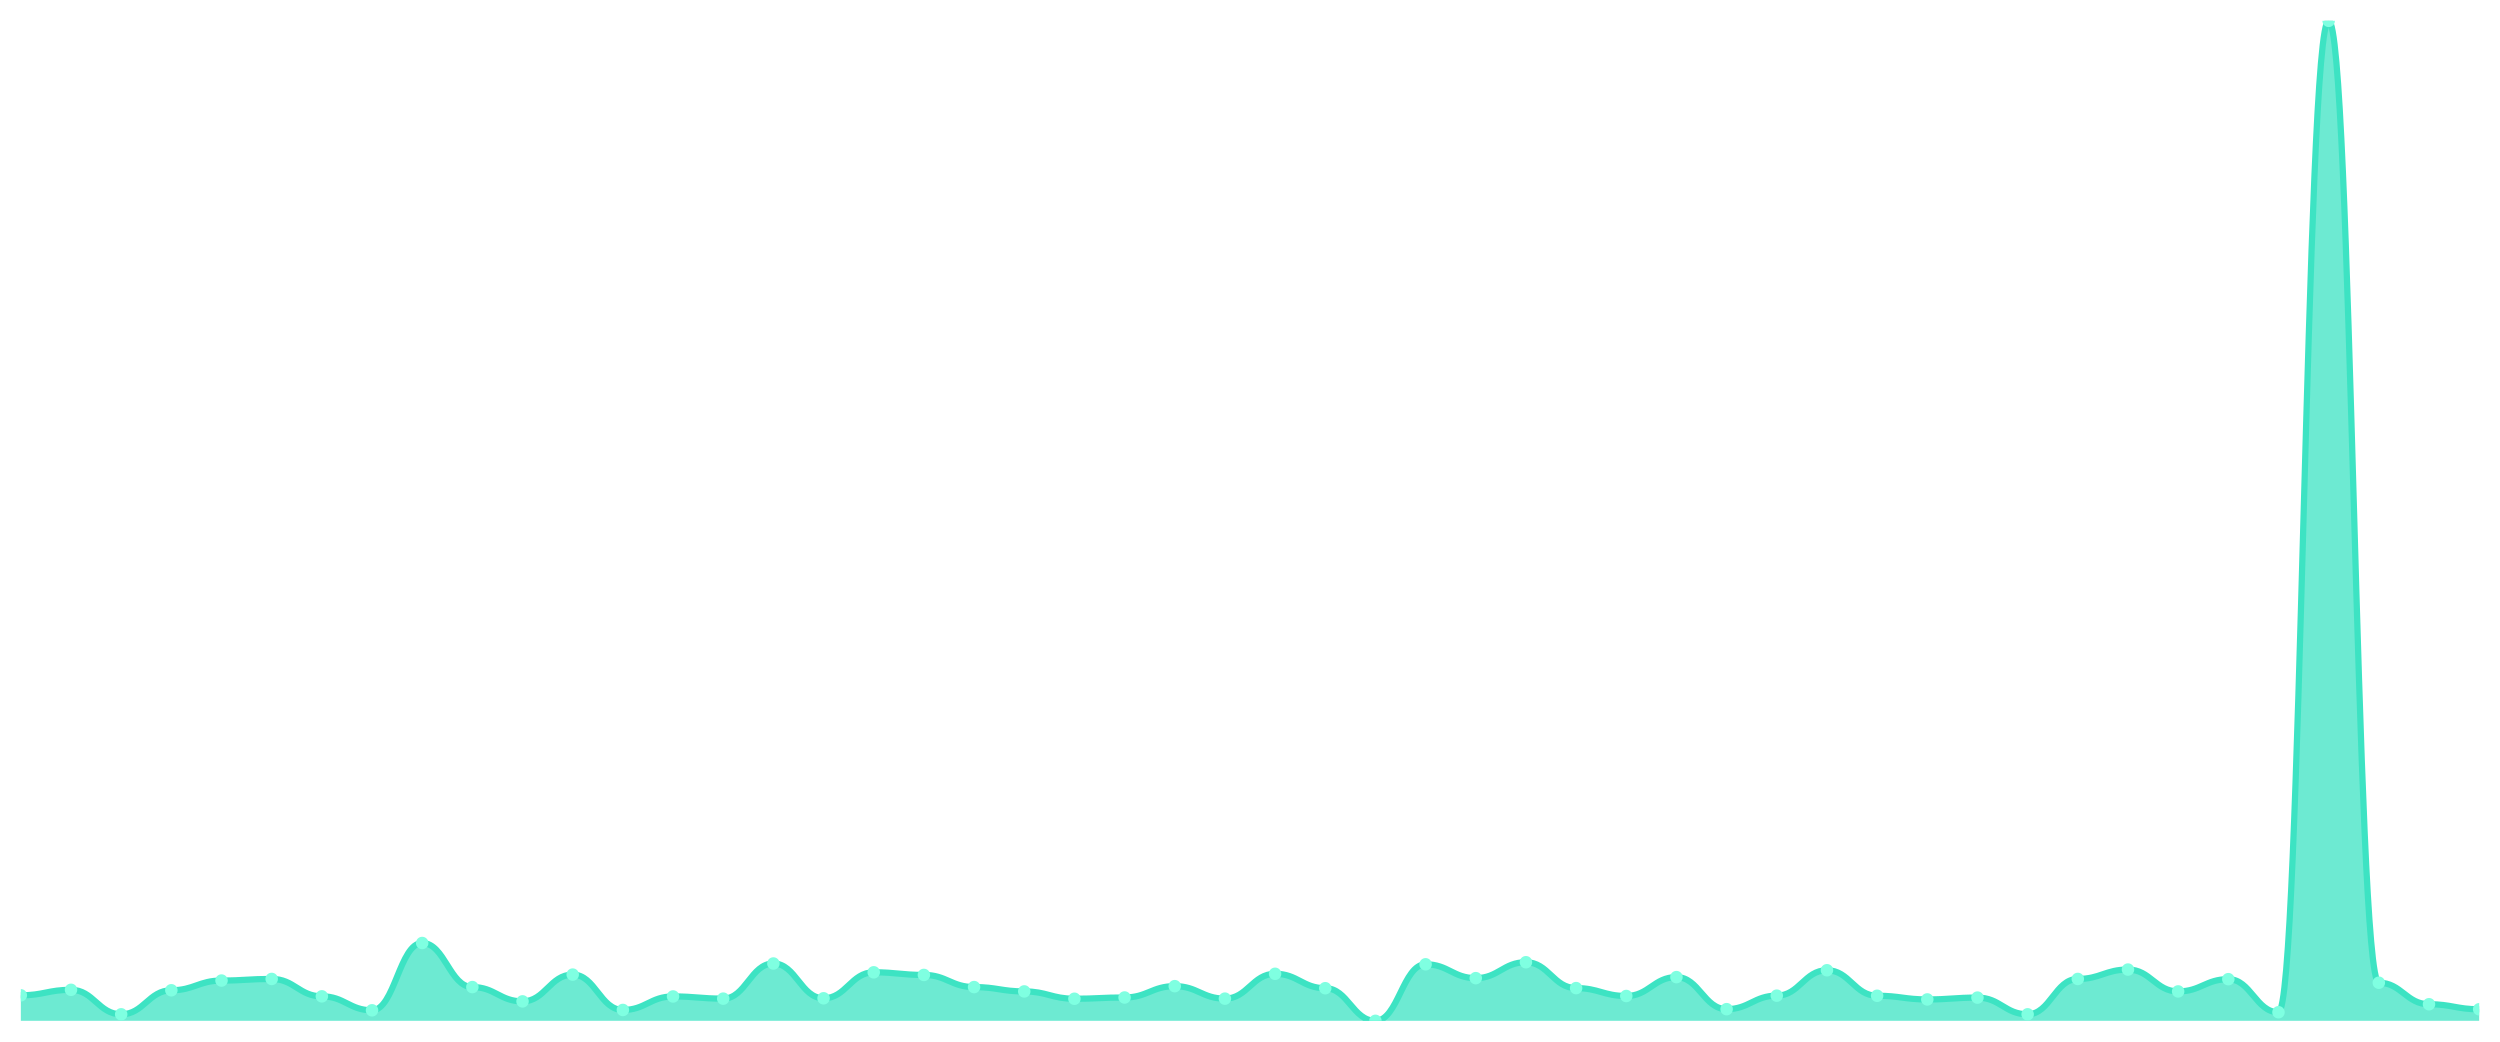
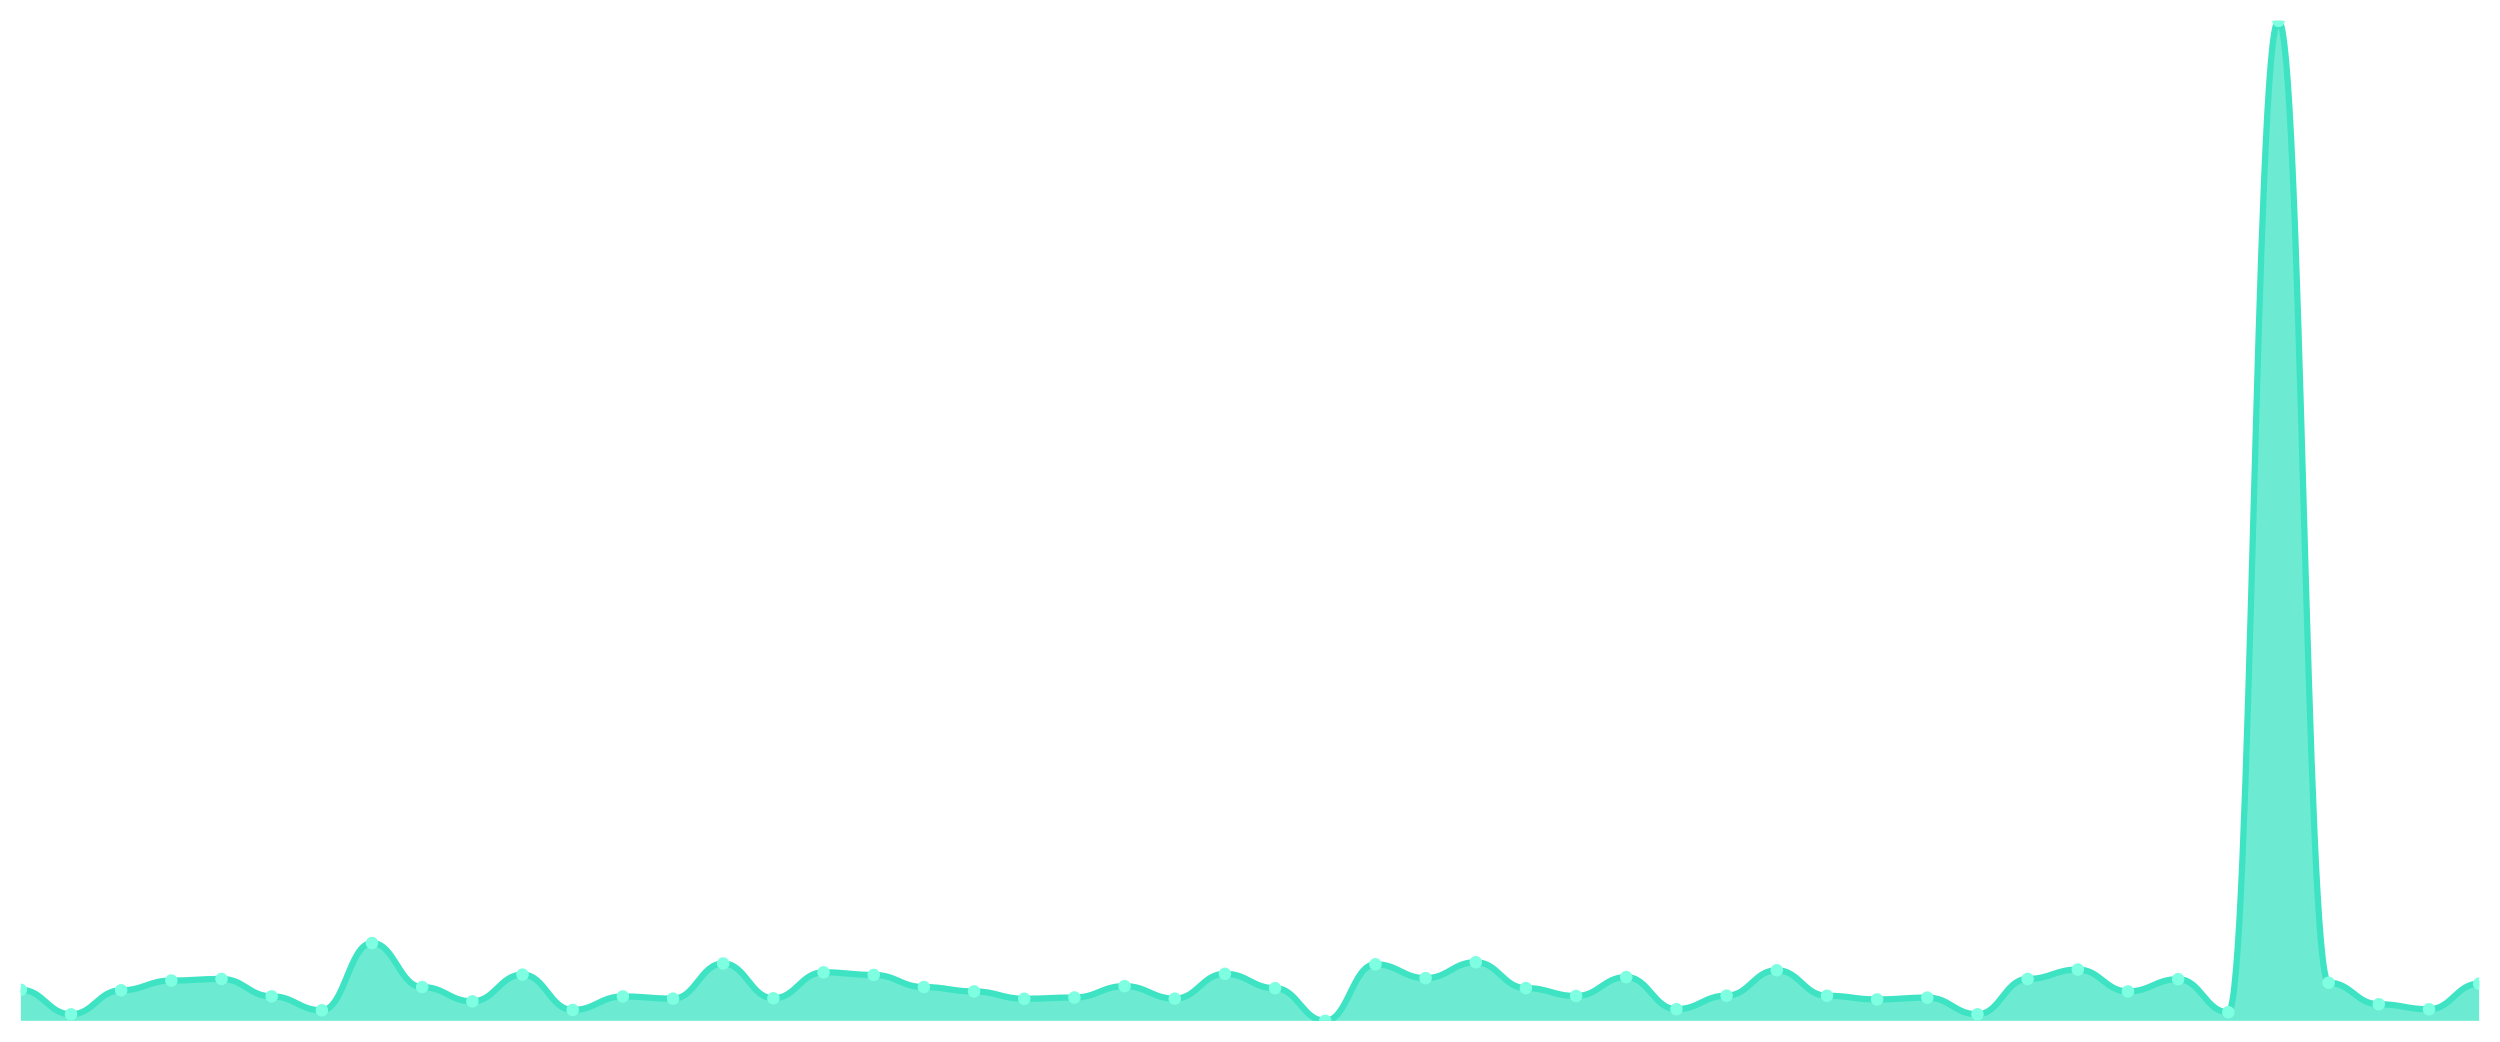
<svg xmlns="http://www.w3.org/2000/svg" viewBox="0 0 1200 500" width="1200" height="500">
  <defs>
    <clipPath id="c">
      <rect x="10" y="10" width="1180" height="480" />
    </clipPath>
  </defs>
  <rect width="1200" height="500" fill="none" />
  <g clip-path="url(#c)">
-     <path d="M 10,490 L 10,477.75 C 20.837,477.75 23.245,475.113 34.082,475.113 C 44.918,475.113 47.327,486.869 58.163,486.869 C 69,486.869 71.408,475.333 82.245,475.333 C 93.082,475.333 95.49,470.664 106.327,470.664 C 117.163,470.664 119.571,469.895 130.408,469.895 C 141.245,469.895 143.653,478.244 154.49,478.244 C 165.327,478.244 167.735,484.946 178.571,484.946 C 189.408,484.946 191.816,452.646 202.653,452.646 C 213.49,452.646 215.898,473.795 226.735,473.795 C 237.571,473.795 239.98,480.661 250.816,480.661 C 261.653,480.661 264.061,467.807 274.898,467.807 C 285.735,467.807 288.143,484.781 298.98,484.781 C 309.816,484.781 312.224,478.299 323.061,478.299 C 333.898,478.299 336.306,479.343 347.143,479.343 C 357.98,479.343 360.388,462.479 371.224,462.479 C 382.061,462.479 384.469,479.178 395.306,479.178 C 406.143,479.178 408.551,466.709 419.388,466.709 C 430.224,466.709 432.633,467.972 443.469,467.972 C 454.306,467.972 456.714,473.795 467.551,473.795 C 478.388,473.795 480.796,475.882 491.633,475.882 C 502.469,475.882 504.878,479.398 515.714,479.398 C 526.551,479.398 528.959,478.794 539.796,478.794 C 550.633,478.794 553.041,473.355 563.878,473.355 C 574.714,473.355 577.122,479.343 587.959,479.343 C 598.796,479.343 601.204,467.423 612.041,467.423 C 622.878,467.423 625.286,474.344 636.122,474.344 C 646.959,474.344 649.367,490 660.204,490 C 671.041,490 673.449,462.863 684.286,462.863 C 695.122,462.863 697.531,469.51 708.367,469.51 C 719.204,469.51 721.612,461.875 732.449,461.875 C 743.286,461.875 745.694,474.289 756.531,474.289 C 767.367,474.289 769.776,478.08 780.612,478.08 C 791.449,478.08 793.857,469.016 804.694,469.016 C 815.531,469.016 817.939,484.397 828.776,484.397 C 839.612,484.397 842.02,477.915 852.857,477.915 C 863.694,477.915 866.102,465.72 876.939,465.72 C 887.776,465.72 890.184,477.97 901.02,477.97 C 911.857,477.97 914.265,479.728 925.102,479.728 C 935.939,479.728 938.347,478.849 949.184,478.849 C 960.02,478.849 962.429,486.869 973.265,486.869 C 984.102,486.869 986.51,469.895 997.347,469.895 C 1008.184,469.895 1010.592,465.39 1021.429,465.39 C 1032.265,465.39 1034.673,475.882 1045.51,475.882 C 1056.347,475.882 1058.755,470.005 1069.592,470.005 C 1080.429,470.005 1082.837,485.88 1093.673,485.88 C 1104.51,485.88 1106.918,10 1117.755,10 C 1128.592,10 1131,471.707 1141.837,471.707 C 1152.673,471.707 1155.082,482.035 1165.918,482.035 C 1176.755,482.035 1179.163,484.452 1190,484.452 L 1190,490 Z" fill="rgba(61,227,195,0.75)" />
-     <path d="M 10,477.75 C 20.837,477.75 23.245,475.113 34.082,475.113 C 44.918,475.113 47.327,486.869 58.163,486.869 C 69,486.869 71.408,475.333 82.245,475.333 C 93.082,475.333 95.49,470.664 106.327,470.664 C 117.163,470.664 119.571,469.895 130.408,469.895 C 141.245,469.895 143.653,478.244 154.49,478.244 C 165.327,478.244 167.735,484.946 178.571,484.946 C 189.408,484.946 191.816,452.646 202.653,452.646 C 213.49,452.646 215.898,473.795 226.735,473.795 C 237.571,473.795 239.98,480.661 250.816,480.661 C 261.653,480.661 264.061,467.807 274.898,467.807 C 285.735,467.807 288.143,484.781 298.98,484.781 C 309.816,484.781 312.224,478.299 323.061,478.299 C 333.898,478.299 336.306,479.343 347.143,479.343 C 357.98,479.343 360.388,462.479 371.224,462.479 C 382.061,462.479 384.469,479.178 395.306,479.178 C 406.143,479.178 408.551,466.709 419.388,466.709 C 430.224,466.709 432.633,467.972 443.469,467.972 C 454.306,467.972 456.714,473.795 467.551,473.795 C 478.388,473.795 480.796,475.882 491.633,475.882 C 502.469,475.882 504.878,479.398 515.714,479.398 C 526.551,479.398 528.959,478.794 539.796,478.794 C 550.633,478.794 553.041,473.355 563.878,473.355 C 574.714,473.355 577.122,479.343 587.959,479.343 C 598.796,479.343 601.204,467.423 612.041,467.423 C 622.878,467.423 625.286,474.344 636.122,474.344 C 646.959,474.344 649.367,490 660.204,490 C 671.041,490 673.449,462.863 684.286,462.863 C 695.122,462.863 697.531,469.51 708.367,469.51 C 719.204,469.51 721.612,461.875 732.449,461.875 C 743.286,461.875 745.694,474.289 756.531,474.289 C 767.367,474.289 769.776,478.08 780.612,478.08 C 791.449,478.08 793.857,469.016 804.694,469.016 C 815.531,469.016 817.939,484.397 828.776,484.397 C 839.612,484.397 842.02,477.915 852.857,477.915 C 863.694,477.915 866.102,465.72 876.939,465.72 C 887.776,465.72 890.184,477.97 901.02,477.97 C 911.857,477.97 914.265,479.728 925.102,479.728 C 935.939,479.728 938.347,478.849 949.184,478.849 C 960.02,478.849 962.429,486.869 973.265,486.869 C 984.102,486.869 986.51,469.895 997.347,469.895 C 1008.184,469.895 1010.592,465.39 1021.429,465.39 C 1032.265,465.39 1034.673,475.882 1045.51,475.882 C 1056.347,475.882 1058.755,470.005 1069.592,470.005 C 1080.429,470.005 1082.837,485.88 1093.673,485.88 C 1104.51,485.88 1106.918,10 1117.755,10 C 1128.592,10 1131,471.707 1141.837,471.707 C 1152.673,471.707 1155.082,482.035 1165.918,482.035 C 1176.755,482.035 1179.163,484.452 1190,484.452" fill="none" stroke="#3de3c3" stroke-width="3" stroke-linecap="round" stroke-linejoin="round" />
-     <circle cx="10" cy="477.75" r="3" fill="#7fffe1" />
-     <circle cx="34.082" cy="475.113" r="3" fill="#7fffe1" />
-     <circle cx="58.163" cy="486.869" r="3" fill="#7fffe1" />
-     <circle cx="82.245" cy="475.333" r="3" fill="#7fffe1" />
-     <circle cx="106.327" cy="470.664" r="3" fill="#7fffe1" />
-     <circle cx="130.408" cy="469.895" r="3" fill="#7fffe1" />
-     <circle cx="154.49" cy="478.244" r="3" fill="#7fffe1" />
-     <circle cx="178.571" cy="484.946" r="3" fill="#7fffe1" />
-     <circle cx="202.653" cy="452.646" r="3" fill="#7fffe1" />
-     <circle cx="226.735" cy="473.795" r="3" fill="#7fffe1" />
-     <circle cx="250.816" cy="480.661" r="3" fill="#7fffe1" />
-     <circle cx="274.898" cy="467.807" r="3" fill="#7fffe1" />
-     <circle cx="298.98" cy="484.781" r="3" fill="#7fffe1" />
-     <circle cx="323.061" cy="478.299" r="3" fill="#7fffe1" />
-     <circle cx="347.143" cy="479.343" r="3" fill="#7fffe1" />
-     <circle cx="371.224" cy="462.479" r="3" fill="#7fffe1" />
-     <circle cx="395.306" cy="479.178" r="3" fill="#7fffe1" />
-     <circle cx="419.388" cy="466.709" r="3" fill="#7fffe1" />
-     <circle cx="443.469" cy="467.972" r="3" fill="#7fffe1" />
-     <circle cx="467.551" cy="473.795" r="3" fill="#7fffe1" />
-     <circle cx="491.633" cy="475.882" r="3" fill="#7fffe1" />
-     <circle cx="515.714" cy="479.398" r="3" fill="#7fffe1" />
-     <circle cx="539.796" cy="478.794" r="3" fill="#7fffe1" />
-     <circle cx="563.878" cy="473.355" r="3" fill="#7fffe1" />
-     <circle cx="587.959" cy="479.343" r="3" fill="#7fffe1" />
-     <circle cx="612.041" cy="467.423" r="3" fill="#7fffe1" />
-     <circle cx="636.122" cy="474.344" r="3" fill="#7fffe1" />
-     <circle cx="660.204" cy="490" r="3" fill="#7fffe1" />
-     <circle cx="684.286" cy="462.863" r="3" fill="#7fffe1" />
-     <circle cx="708.367" cy="469.51" r="3" fill="#7fffe1" />
-     <circle cx="732.449" cy="461.875" r="3" fill="#7fffe1" />
-     <circle cx="756.531" cy="474.289" r="3" fill="#7fffe1" />
-     <circle cx="780.612" cy="478.08" r="3" fill="#7fffe1" />
-     <circle cx="804.694" cy="469.016" r="3" fill="#7fffe1" />
-     <circle cx="828.776" cy="484.397" r="3" fill="#7fffe1" />
-     <circle cx="852.857" cy="477.915" r="3" fill="#7fffe1" />
-     <circle cx="876.939" cy="465.72" r="3" fill="#7fffe1" />
-     <circle cx="901.02" cy="477.97" r="3" fill="#7fffe1" />
-     <circle cx="925.102" cy="479.728" r="3" fill="#7fffe1" />
-     <circle cx="949.184" cy="478.849" r="3" fill="#7fffe1" />
-     <circle cx="973.265" cy="486.869" r="3" fill="#7fffe1" />
-     <circle cx="997.347" cy="469.895" r="3" fill="#7fffe1" />
-     <circle cx="1021.429" cy="465.39" r="3" fill="#7fffe1" />
-     <circle cx="1045.51" cy="475.882" r="3" fill="#7fffe1" />
-     <circle cx="1069.592" cy="470.005" r="3" fill="#7fffe1" />
-     <circle cx="1093.673" cy="485.88" r="3" fill="#7fffe1" />
-     <circle cx="1117.755" cy="10" r="3" fill="#7fffe1" />
-     <circle cx="1141.837" cy="471.707" r="3" fill="#7fffe1" />
-     <circle cx="1165.918" cy="482.035" r="3" fill="#7fffe1" />
-     <circle cx="1190" cy="484.452" r="3" fill="#7fffe1" />
+     <path d="M 10,490 L 10,475.113 C 20.837,475.113 23.245,486.869 34.082,486.869 C 44.918,486.869 47.327,475.333 58.163,475.333 C 69,475.333 71.408,470.664 82.245,470.664 C 93.082,470.664 95.49,469.895 106.327,469.895 C 117.163,469.895 119.571,478.244 130.408,478.244 C 141.245,478.244 143.653,484.946 154.49,484.946 C 165.327,484.946 167.735,452.646 178.571,452.646 C 189.408,452.646 191.816,473.795 202.653,473.795 C 213.49,473.795 215.898,480.661 226.735,480.661 C 237.571,480.661 239.98,467.807 250.816,467.807 C 261.653,467.807 264.061,484.781 274.898,484.781 C 285.735,484.781 288.143,478.299 298.98,478.299 C 309.816,478.299 312.224,479.343 323.061,479.343 C 333.898,479.343 336.306,462.479 347.143,462.479 C 357.98,462.479 360.388,479.178 371.224,479.178 C 382.061,479.178 384.469,466.709 395.306,466.709 C 406.143,466.709 408.551,467.972 419.388,467.972 C 430.224,467.972 432.633,473.795 443.469,473.795 C 454.306,473.795 456.714,475.882 467.551,475.882 C 478.388,475.882 480.796,479.398 491.633,479.398 C 502.469,479.398 504.878,478.794 515.714,478.794 C 526.551,478.794 528.959,473.355 539.796,473.355 C 550.633,473.355 553.041,479.343 563.878,479.343 C 574.714,479.343 577.122,467.423 587.959,467.423 C 598.796,467.423 601.204,474.344 612.041,474.344 C 622.878,474.344 625.286,490 636.122,490 C 646.959,490 649.367,462.863 660.204,462.863 C 671.041,462.863 673.449,469.51 684.286,469.51 C 695.122,469.51 697.531,461.875 708.367,461.875 C 719.204,461.875 721.612,474.289 732.449,474.289 C 743.286,474.289 745.694,478.08 756.531,478.08 C 767.367,478.08 769.776,469.016 780.612,469.016 C 791.449,469.016 793.857,484.397 804.694,484.397 C 815.531,484.397 817.939,477.915 828.776,477.915 C 839.612,477.915 842.02,465.72 852.857,465.72 C 863.694,465.72 866.102,477.97 876.939,477.97 C 887.776,477.97 890.184,479.728 901.02,479.728 C 911.857,479.728 914.265,478.849 925.102,478.849 C 935.939,478.849 938.347,486.869 949.184,486.869 C 960.02,486.869 962.429,469.895 973.265,469.895 C 984.102,469.895 986.51,465.39 997.347,465.39 C 1008.184,465.39 1010.592,475.882 1021.429,475.882 C 1032.265,475.882 1034.673,470.005 1045.51,470.005 C 1056.347,470.005 1058.755,485.88 1069.592,485.88 C 1080.429,485.88 1082.837,10 1093.673,10 C 1104.51,10 1106.918,471.707 1117.755,471.707 C 1128.592,471.707 1131,482.035 1141.837,482.035 C 1152.673,482.035 1155.082,484.452 1165.918,484.452 C 1176.755,484.452 1179.163,472.147 1190,472.147 L 1190,490 Z" fill="rgba(61,227,195,0.75)" />
+     <path d="M 10,475.113 C 20.837,475.113 23.245,486.869 34.082,486.869 C 44.918,486.869 47.327,475.333 58.163,475.333 C 69,475.333 71.408,470.664 82.245,470.664 C 93.082,470.664 95.49,469.895 106.327,469.895 C 117.163,469.895 119.571,478.244 130.408,478.244 C 141.245,478.244 143.653,484.946 154.49,484.946 C 165.327,484.946 167.735,452.646 178.571,452.646 C 189.408,452.646 191.816,473.795 202.653,473.795 C 213.49,473.795 215.898,480.661 226.735,480.661 C 237.571,480.661 239.98,467.807 250.816,467.807 C 261.653,467.807 264.061,484.781 274.898,484.781 C 285.735,484.781 288.143,478.299 298.98,478.299 C 309.816,478.299 312.224,479.343 323.061,479.343 C 333.898,479.343 336.306,462.479 347.143,462.479 C 357.98,462.479 360.388,479.178 371.224,479.178 C 382.061,479.178 384.469,466.709 395.306,466.709 C 406.143,466.709 408.551,467.972 419.388,467.972 C 430.224,467.972 432.633,473.795 443.469,473.795 C 454.306,473.795 456.714,475.882 467.551,475.882 C 478.388,475.882 480.796,479.398 491.633,479.398 C 502.469,479.398 504.878,478.794 515.714,478.794 C 526.551,478.794 528.959,473.355 539.796,473.355 C 550.633,473.355 553.041,479.343 563.878,479.343 C 574.714,479.343 577.122,467.423 587.959,467.423 C 598.796,467.423 601.204,474.344 612.041,474.344 C 622.878,474.344 625.286,490 636.122,490 C 646.959,490 649.367,462.863 660.204,462.863 C 671.041,462.863 673.449,469.51 684.286,469.51 C 695.122,469.51 697.531,461.875 708.367,461.875 C 719.204,461.875 721.612,474.289 732.449,474.289 C 743.286,474.289 745.694,478.08 756.531,478.08 C 767.367,478.08 769.776,469.016 780.612,469.016 C 791.449,469.016 793.857,484.397 804.694,484.397 C 815.531,484.397 817.939,477.915 828.776,477.915 C 839.612,477.915 842.02,465.72 852.857,465.72 C 863.694,465.72 866.102,477.97 876.939,477.97 C 887.776,477.97 890.184,479.728 901.02,479.728 C 911.857,479.728 914.265,478.849 925.102,478.849 C 935.939,478.849 938.347,486.869 949.184,486.869 C 960.02,486.869 962.429,469.895 973.265,469.895 C 984.102,469.895 986.51,465.39 997.347,465.39 C 1008.184,465.39 1010.592,475.882 1021.429,475.882 C 1032.265,475.882 1034.673,470.005 1045.51,470.005 C 1056.347,470.005 1058.755,485.88 1069.592,485.88 C 1080.429,485.88 1082.837,10 1093.673,10 C 1104.51,10 1106.918,471.707 1117.755,471.707 C 1128.592,471.707 1131,482.035 1141.837,482.035 C 1152.673,482.035 1155.082,484.452 1165.918,484.452 C 1176.755,484.452 1179.163,472.147 1190,472.147" fill="none" stroke="#3de3c3" stroke-width="3" stroke-linecap="round" stroke-linejoin="round" />
+     <circle cx="10" cy="475.113" r="3" fill="#7fffe1" />
+     <circle cx="34.082" cy="486.869" r="3" fill="#7fffe1" />
+     <circle cx="58.163" cy="475.333" r="3" fill="#7fffe1" />
+     <circle cx="82.245" cy="470.664" r="3" fill="#7fffe1" />
+     <circle cx="106.327" cy="469.895" r="3" fill="#7fffe1" />
+     <circle cx="130.408" cy="478.244" r="3" fill="#7fffe1" />
+     <circle cx="154.49" cy="484.946" r="3" fill="#7fffe1" />
+     <circle cx="178.571" cy="452.646" r="3" fill="#7fffe1" />
+     <circle cx="202.653" cy="473.795" r="3" fill="#7fffe1" />
+     <circle cx="226.735" cy="480.661" r="3" fill="#7fffe1" />
+     <circle cx="250.816" cy="467.807" r="3" fill="#7fffe1" />
+     <circle cx="274.898" cy="484.781" r="3" fill="#7fffe1" />
+     <circle cx="298.98" cy="478.299" r="3" fill="#7fffe1" />
+     <circle cx="323.061" cy="479.343" r="3" fill="#7fffe1" />
+     <circle cx="347.143" cy="462.479" r="3" fill="#7fffe1" />
+     <circle cx="371.224" cy="479.178" r="3" fill="#7fffe1" />
+     <circle cx="395.306" cy="466.709" r="3" fill="#7fffe1" />
+     <circle cx="419.388" cy="467.972" r="3" fill="#7fffe1" />
+     <circle cx="443.469" cy="473.795" r="3" fill="#7fffe1" />
+     <circle cx="467.551" cy="475.882" r="3" fill="#7fffe1" />
+     <circle cx="491.633" cy="479.398" r="3" fill="#7fffe1" />
+     <circle cx="515.714" cy="478.794" r="3" fill="#7fffe1" />
+     <circle cx="539.796" cy="473.355" r="3" fill="#7fffe1" />
+     <circle cx="563.878" cy="479.343" r="3" fill="#7fffe1" />
+     <circle cx="587.959" cy="467.423" r="3" fill="#7fffe1" />
+     <circle cx="612.041" cy="474.344" r="3" fill="#7fffe1" />
+     <circle cx="636.122" cy="490" r="3" fill="#7fffe1" />
+     <circle cx="660.204" cy="462.863" r="3" fill="#7fffe1" />
+     <circle cx="684.286" cy="469.51" r="3" fill="#7fffe1" />
+     <circle cx="708.367" cy="461.875" r="3" fill="#7fffe1" />
+     <circle cx="732.449" cy="474.289" r="3" fill="#7fffe1" />
+     <circle cx="756.531" cy="478.08" r="3" fill="#7fffe1" />
+     <circle cx="780.612" cy="469.016" r="3" fill="#7fffe1" />
+     <circle cx="804.694" cy="484.397" r="3" fill="#7fffe1" />
+     <circle cx="828.776" cy="477.915" r="3" fill="#7fffe1" />
+     <circle cx="852.857" cy="465.72" r="3" fill="#7fffe1" />
+     <circle cx="876.939" cy="477.97" r="3" fill="#7fffe1" />
+     <circle cx="901.02" cy="479.728" r="3" fill="#7fffe1" />
+     <circle cx="925.102" cy="478.849" r="3" fill="#7fffe1" />
+     <circle cx="949.184" cy="486.869" r="3" fill="#7fffe1" />
+     <circle cx="973.265" cy="469.895" r="3" fill="#7fffe1" />
+     <circle cx="997.347" cy="465.39" r="3" fill="#7fffe1" />
+     <circle cx="1021.429" cy="475.882" r="3" fill="#7fffe1" />
+     <circle cx="1045.51" cy="470.005" r="3" fill="#7fffe1" />
+     <circle cx="1069.592" cy="485.88" r="3" fill="#7fffe1" />
+     <circle cx="1093.673" cy="10" r="3" fill="#7fffe1" />
+     <circle cx="1117.755" cy="471.707" r="3" fill="#7fffe1" />
+     <circle cx="1141.837" cy="482.035" r="3" fill="#7fffe1" />
+     <circle cx="1165.918" cy="484.452" r="3" fill="#7fffe1" />
+     <circle cx="1190" cy="472.147" r="3" fill="#7fffe1" />
  </g>
</svg>
